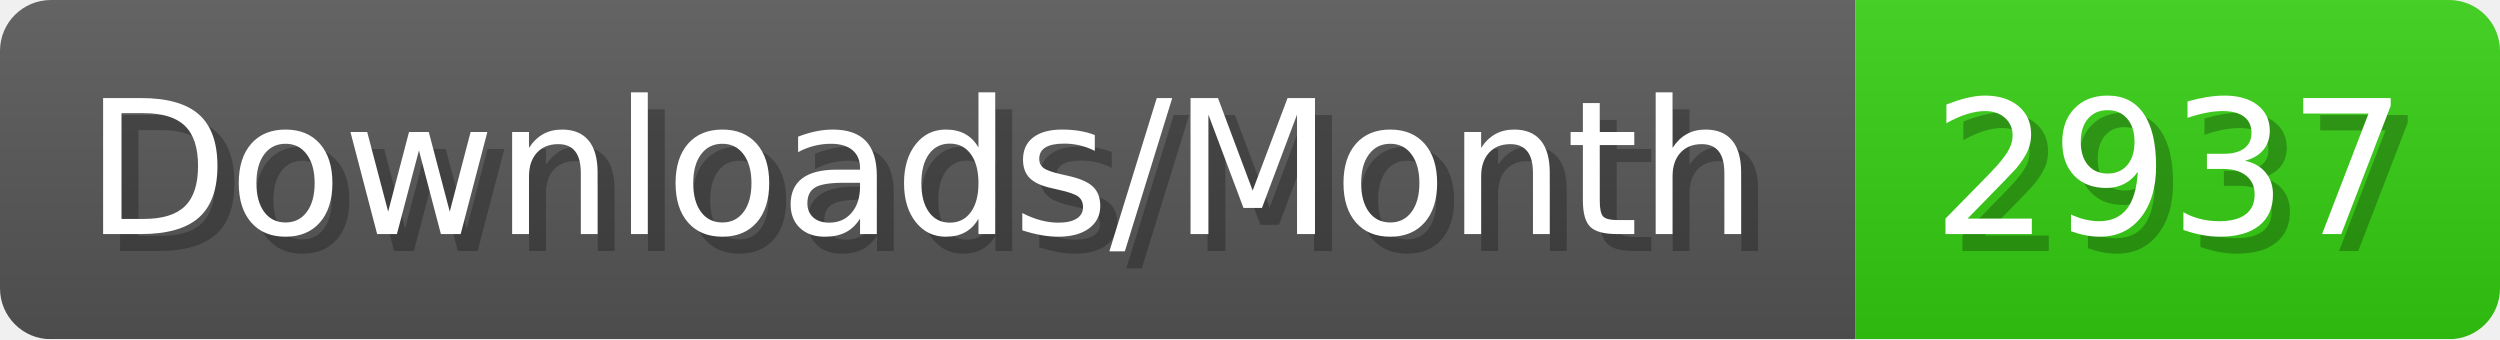
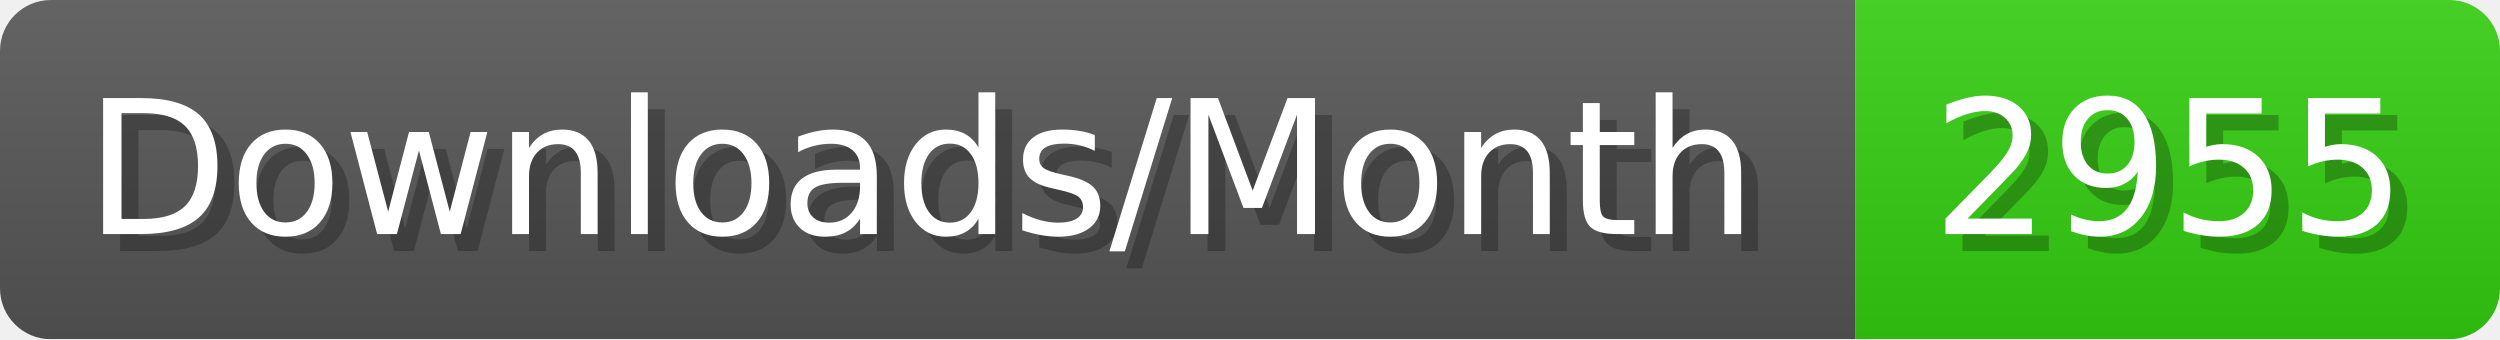
- <svg xmlns="http://www.w3.org/2000/svg" width="147.4" height="20" viewBox="0 0 1474 200" role="img" aria-label="Downloads/Month: 2937">
+ <svg xmlns="http://www.w3.org/2000/svg" width="147.4" height="20" viewBox="0 0 1474 200" role="img" aria-label="Downloads/Month: 2955">
  <linearGradient id="YlXUI" x2="0" y2="100%">
    <stop offset="0" stop-opacity=".1" stop-color="#EEE" />
    <stop offset="1" stop-opacity=".1" />
  </linearGradient>
  <mask id="JHhop">
    <rect width="1474" height="200" rx="30" fill="#FFF" />
  </mask>
  <g mask="url(#JHhop)">
    <rect width="1094" height="200" fill="#555" />
    <rect width="380" height="200" fill="#3C1" x="1094" />
    <rect width="1474" height="200" fill="url(#YlXUI)" />
  </g>
  <g aria-hidden="true" fill="#fff" text-anchor="start" font-family="Verdana,DejaVu Sans,sans-serif" font-size="110">
    <text x="60" y="148" textLength="994" fill="#000" opacity="0.25">Downloads/Month</text>
    <text x="50" y="138" textLength="994">Downloads/Month</text>
-     <text x="1149" y="148" textLength="280" fill="#000" opacity="0.25">2937</text>
-     <text x="1139" y="138" textLength="280">2937</text>
+     <text x="1149" y="148" textLength="280" fill="#000" opacity="0.25">2955</text>
+     <text x="1139" y="138" textLength="280">2955</text>
  </g>
</svg>
